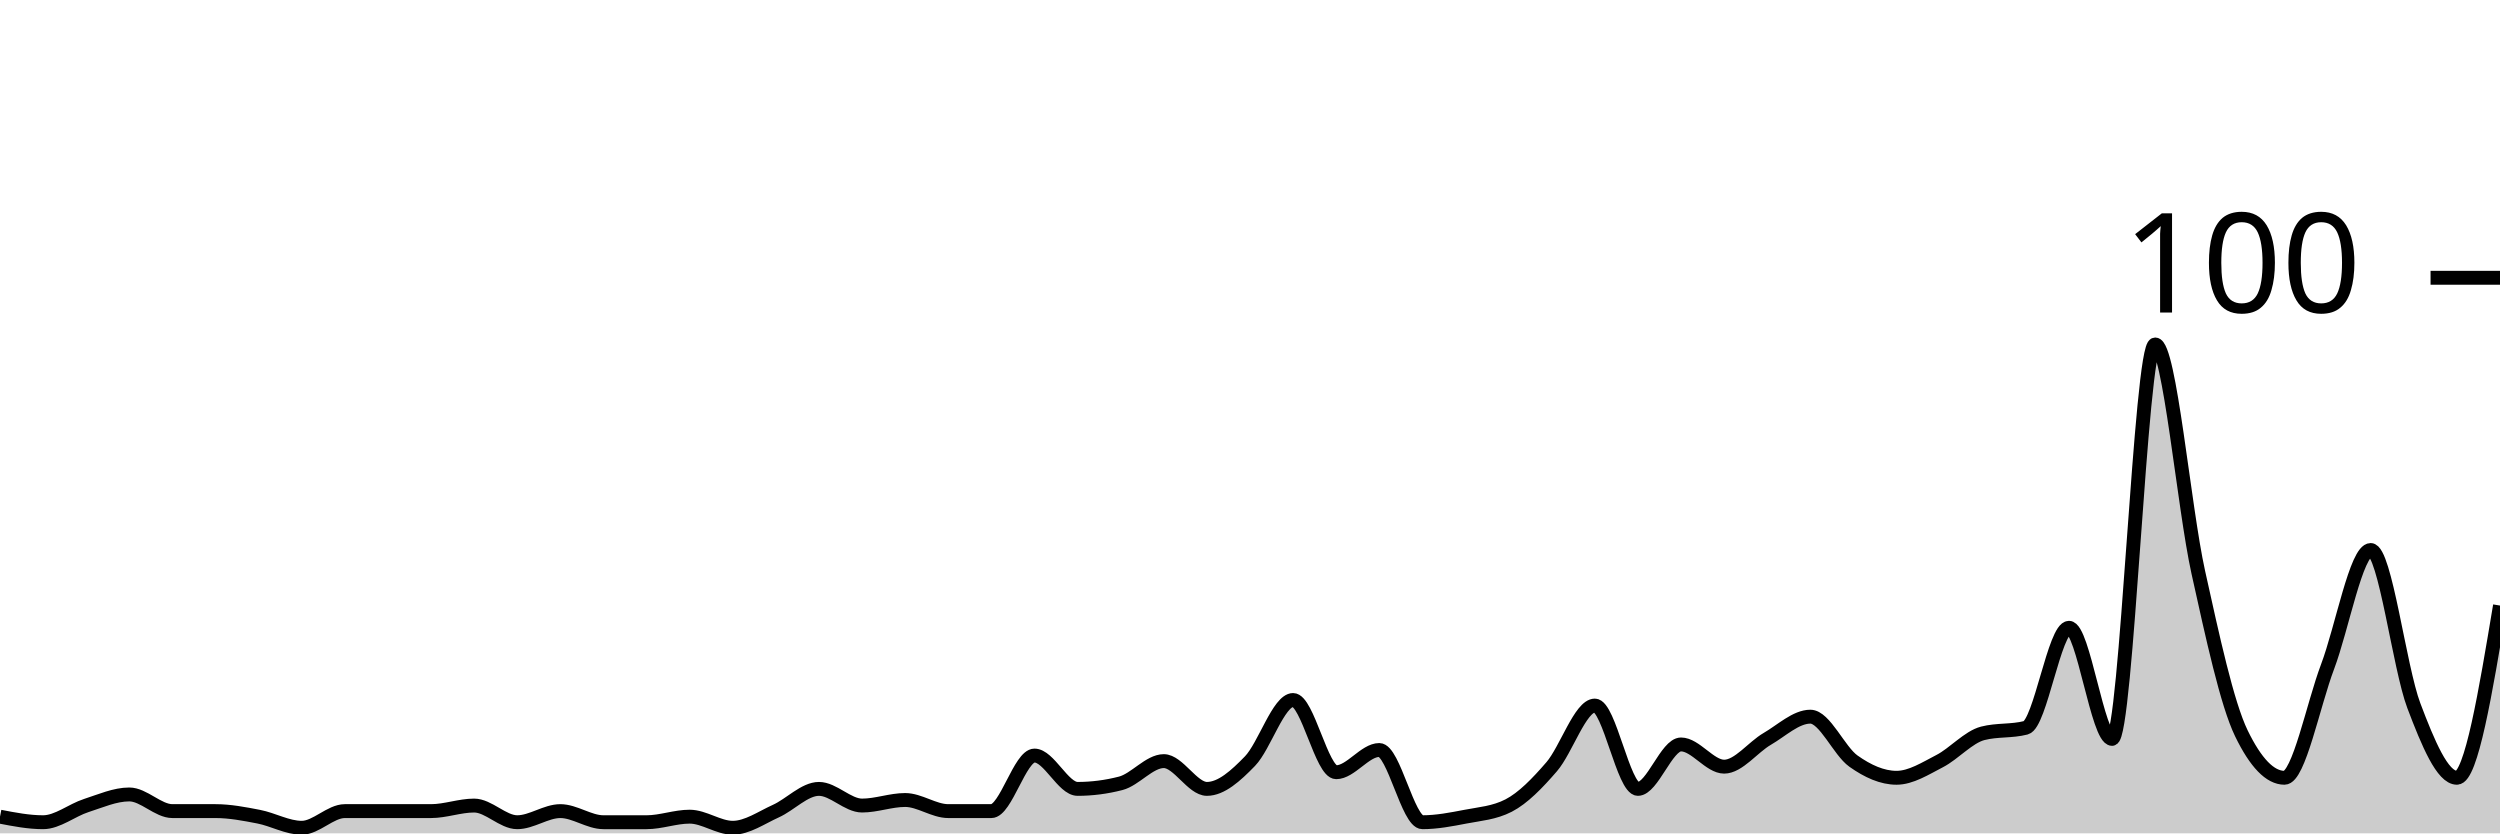
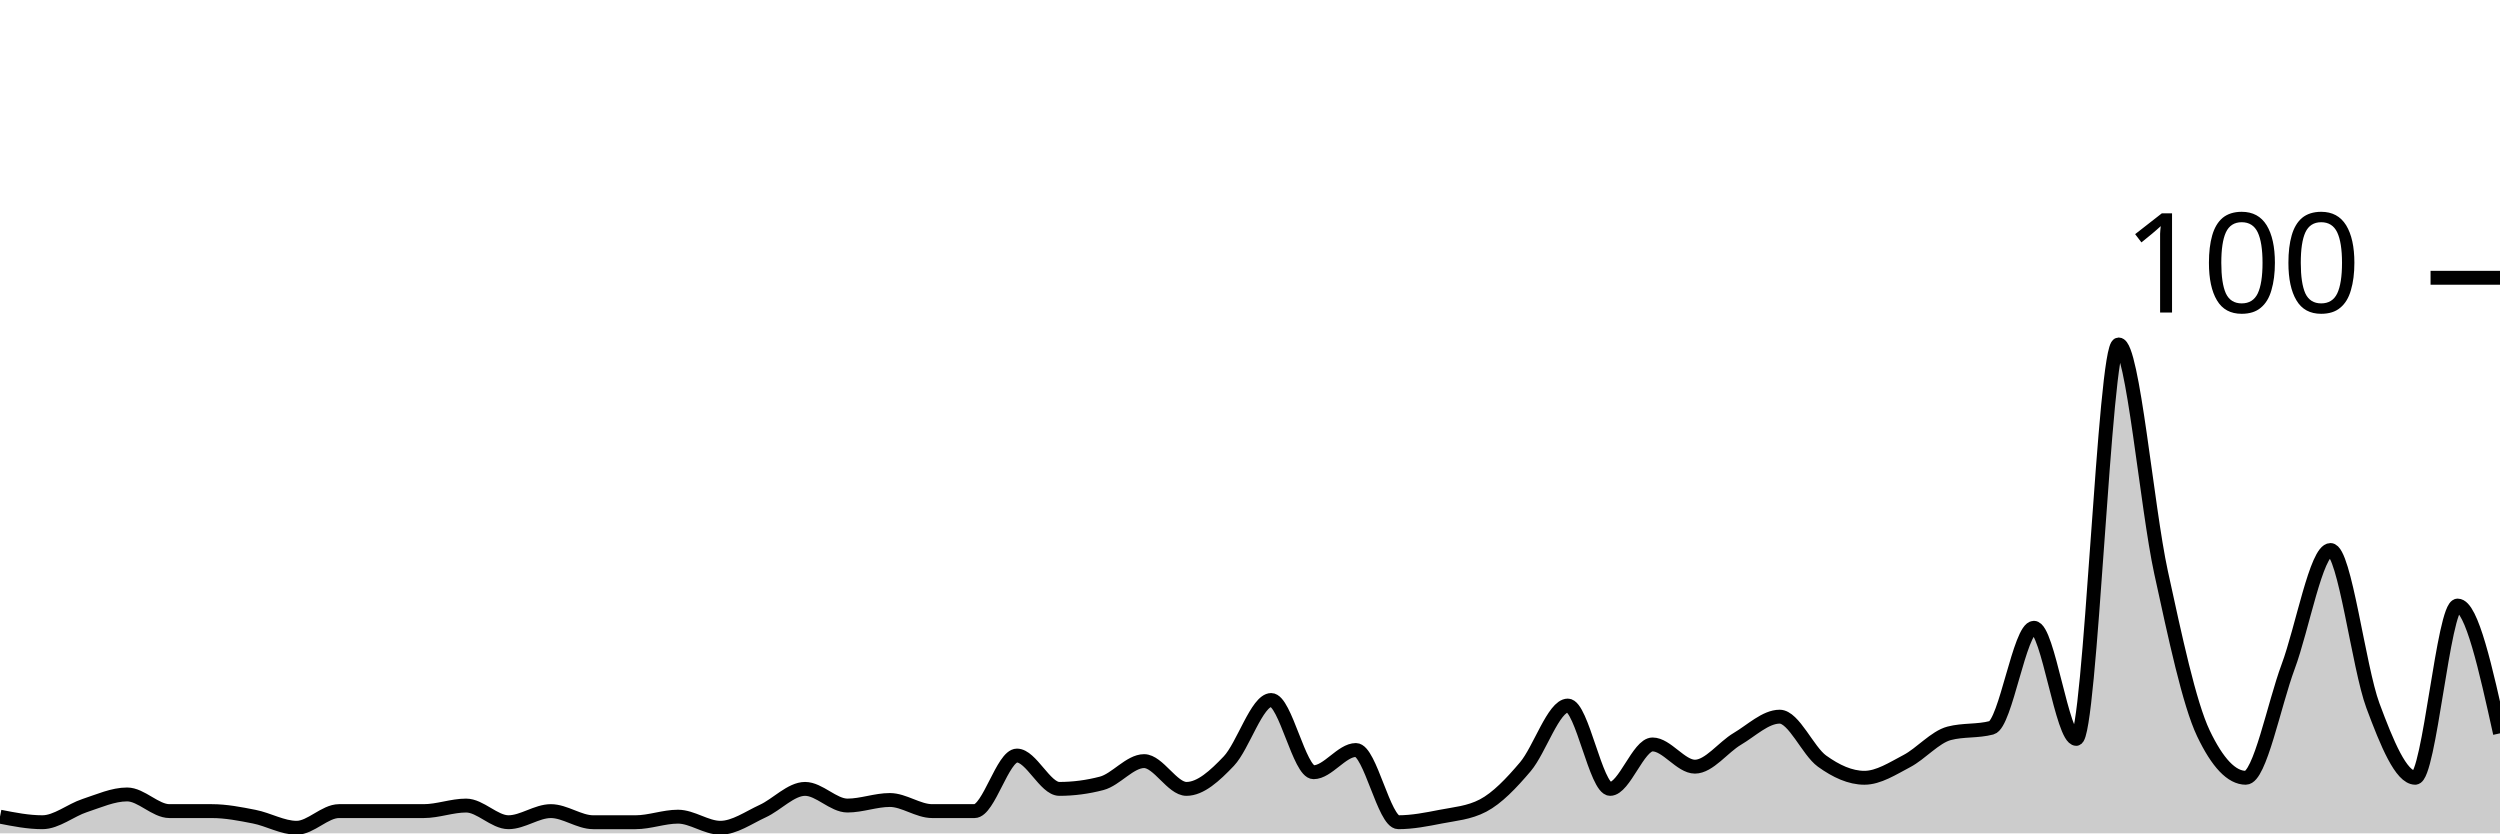
<svg xmlns="http://www.w3.org/2000/svg" viewBox="0 0 180 60">
  <g transform="translate(0,20)">
-     <path class="area" fill="rgba(0, 0, 0, 0.2)" d="M0,38.8C1.034,39,2.069,39.2,3.103,39.2C4.138,39.2,5.172,38.333,6.207,38C7.241,37.667,8.276,37.2,9.31,37.2C10.345,37.2,11.379,38.4,12.414,38.4C13.448,38.4,14.483,38.4,15.517,38.4C16.552,38.4,17.586,38.6,18.621,38.8C19.655,39,20.69,39.6,21.724,39.6C22.759,39.6,23.793,38.4,24.828,38.4C25.862,38.4,26.897,38.4,27.931,38.4C28.966,38.4,30,38.4,31.034,38.4C32.069,38.4,33.103,38,34.138,38C35.172,38,36.207,39.2,37.241,39.2C38.276,39.2,39.31,38.4,40.345,38.4C41.379,38.4,42.414,39.2,43.448,39.2C44.483,39.2,45.517,39.2,46.552,39.2C47.586,39.2,48.621,38.8,49.655,38.8C50.69,38.8,51.724,39.6,52.759,39.6C53.793,39.6,54.828,38.867,55.862,38.4C56.897,37.933,57.931,36.8,58.966,36.8C60,36.8,61.034,38,62.069,38C63.103,38,64.138,37.6,65.172,37.6C66.207,37.6,67.241,38.4,68.276,38.4C69.31,38.4,70.345,38.4,71.379,38.4C72.414,38.4,73.448,34.4,74.483,34.4C75.517,34.4,76.552,36.8,77.586,36.8C78.621,36.8,79.655,36.667,80.69,36.4C81.724,36.133,82.759,34.8,83.793,34.8C84.828,34.8,85.862,36.8,86.897,36.8C87.931,36.8,88.966,35.867,90,34.8C91.034,33.733,92.069,30.4,93.103,30.4C94.138,30.4,95.172,35.6,96.207,35.6C97.241,35.6,98.276,34,99.31,34C100.345,34,101.379,39.2,102.414,39.2C103.448,39.2,104.483,39,105.517,38.8C106.552,38.6,107.586,38.533,108.621,38C109.655,37.467,110.69,36.4,111.724,35.2C112.759,34,113.793,30.8,114.828,30.8C115.862,30.8,116.897,36.8,117.931,36.8C118.966,36.8,120,33.6,121.034,33.6C122.069,33.6,123.103,35.2,124.138,35.2C125.172,35.2,126.207,33.8,127.241,33.2C128.276,32.6,129.31,31.6,130.345,31.6C131.379,31.6,132.414,34.067,133.448,34.8C134.483,35.533,135.517,36,136.552,36C137.586,36,138.621,35.333,139.655,34.8C140.69,34.267,141.724,33.067,142.759,32.8C143.793,32.533,144.828,32.667,145.862,32.4C146.897,32.133,147.931,25.2,148.966,25.2C150,25.2,151.034,33.2,152.069,33.2C153.103,33.2,154.138,4.8,155.172,4.8C156.207,4.8,157.241,16.533,158.276,21.2C159.31,25.867,160.345,30.667,161.379,32.8C162.414,34.933,163.448,36,164.483,36C165.517,36,166.552,30.733,167.586,28C168.621,25.267,169.655,19.6,170.69,19.6C171.724,19.6,172.759,28.067,173.793,30.8C174.828,33.533,175.862,36,176.897,36C177.931,36,178.966,29.8,180,23.6L180,40C178.966,40,177.931,40,176.897,40C175.862,40,174.828,40,173.793,40C172.759,40,171.724,40,170.69,40C169.655,40,168.621,40,167.586,40C166.552,40,165.517,40,164.483,40C163.448,40,162.414,40,161.379,40C160.345,40,159.31,40,158.276,40C157.241,40,156.207,40,155.172,40C154.138,40,153.103,40,152.069,40C151.034,40,150,40,148.966,40C147.931,40,146.897,40,145.862,40C144.828,40,143.793,40,142.759,40C141.724,40,140.69,40,139.655,40C138.621,40,137.586,40,136.552,40C135.517,40,134.483,40,133.448,40C132.414,40,131.379,40,130.345,40C129.31,40,128.276,40,127.241,40C126.207,40,125.172,40,124.138,40C123.103,40,122.069,40,121.034,40C120,40,118.966,40,117.931,40C116.897,40,115.862,40,114.828,40C113.793,40,112.759,40,111.724,40C110.69,40,109.655,40,108.621,40C107.586,40,106.552,40,105.517,40C104.483,40,103.448,40,102.414,40C101.379,40,100.345,40,99.31,40C98.276,40,97.241,40,96.207,40C95.172,40,94.138,40,93.103,40C92.069,40,91.034,40,90,40C88.966,40,87.931,40,86.897,40C85.862,40,84.828,40,83.793,40C82.759,40,81.724,40,80.69,40C79.655,40,78.621,40,77.586,40C76.552,40,75.517,40,74.483,40C73.448,40,72.414,40,71.379,40C70.345,40,69.31,40,68.276,40C67.241,40,66.207,40,65.172,40C64.138,40,63.103,40,62.069,40C61.034,40,60,40,58.966,40C57.931,40,56.897,40,55.862,40C54.828,40,53.793,40,52.759,40C51.724,40,50.69,40,49.655,40C48.621,40,47.586,40,46.552,40C45.517,40,44.483,40,43.448,40C42.414,40,41.379,40,40.345,40C39.31,40,38.276,40,37.241,40C36.207,40,35.172,40,34.138,40C33.103,40,32.069,40,31.034,40C30,40,28.966,40,27.931,40C26.897,40,25.862,40,24.828,40C23.793,40,22.759,40,21.724,40C20.69,40,19.655,40,18.621,40C17.586,40,16.552,40,15.517,40C14.483,40,13.448,40,12.414,40C11.379,40,10.345,40,9.31,40C8.276,40,7.241,40,6.207,40C5.172,40,4.138,40,3.103,40C2.069,40,1.034,40,0,40Z" />
-     <path class="line" stroke="black" fill="none" d="M0,38.8C1.034,39,2.069,39.2,3.103,39.2C4.138,39.2,5.172,38.333,6.207,38C7.241,37.667,8.276,37.2,9.31,37.2C10.345,37.2,11.379,38.4,12.414,38.4C13.448,38.4,14.483,38.4,15.517,38.4C16.552,38.4,17.586,38.6,18.621,38.8C19.655,39,20.69,39.6,21.724,39.6C22.759,39.6,23.793,38.4,24.828,38.4C25.862,38.4,26.897,38.4,27.931,38.4C28.966,38.4,30,38.4,31.034,38.4C32.069,38.4,33.103,38,34.138,38C35.172,38,36.207,39.2,37.241,39.2C38.276,39.2,39.31,38.4,40.345,38.4C41.379,38.4,42.414,39.2,43.448,39.2C44.483,39.2,45.517,39.2,46.552,39.2C47.586,39.2,48.621,38.8,49.655,38.8C50.69,38.8,51.724,39.6,52.759,39.6C53.793,39.6,54.828,38.867,55.862,38.4C56.897,37.933,57.931,36.8,58.966,36.8C60,36.8,61.034,38,62.069,38C63.103,38,64.138,37.6,65.172,37.6C66.207,37.6,67.241,38.4,68.276,38.4C69.31,38.4,70.345,38.4,71.379,38.4C72.414,38.4,73.448,34.4,74.483,34.4C75.517,34.4,76.552,36.8,77.586,36.8C78.621,36.8,79.655,36.667,80.69,36.4C81.724,36.133,82.759,34.8,83.793,34.8C84.828,34.8,85.862,36.8,86.897,36.8C87.931,36.8,88.966,35.867,90,34.8C91.034,33.733,92.069,30.4,93.103,30.4C94.138,30.4,95.172,35.6,96.207,35.6C97.241,35.6,98.276,34,99.31,34C100.345,34,101.379,39.2,102.414,39.2C103.448,39.2,104.483,39,105.517,38.8C106.552,38.6,107.586,38.533,108.621,38C109.655,37.467,110.69,36.4,111.724,35.2C112.759,34,113.793,30.8,114.828,30.8C115.862,30.8,116.897,36.8,117.931,36.8C118.966,36.8,120,33.6,121.034,33.6C122.069,33.6,123.103,35.2,124.138,35.2C125.172,35.2,126.207,33.8,127.241,33.2C128.276,32.6,129.31,31.6,130.345,31.6C131.379,31.6,132.414,34.067,133.448,34.8C134.483,35.533,135.517,36,136.552,36C137.586,36,138.621,35.333,139.655,34.8C140.69,34.267,141.724,33.067,142.759,32.8C143.793,32.533,144.828,32.667,145.862,32.4C146.897,32.133,147.931,25.2,148.966,25.2C150,25.2,151.034,33.2,152.069,33.2C153.103,33.2,154.138,4.8,155.172,4.8C156.207,4.8,157.241,16.533,158.276,21.2C159.31,25.867,160.345,30.667,161.379,32.8C162.414,34.933,163.448,36,164.483,36C165.517,36,166.552,30.733,167.586,28C168.621,25.267,169.655,19.6,170.69,19.6C171.724,19.6,172.759,28.067,173.793,30.8C174.828,33.533,175.862,36,176.897,36C177.931,36,178.966,29.8,180,23.6" />
+     <path class="area" fill="rgba(0, 0, 0, 0.2)" d="M0,38.8C1.017,39,2.034,39.2,3.051,39.2C4.068,39.2,5.085,38.333,6.102,38C7.119,37.667,8.136,37.2,9.153,37.2C10.169,37.2,11.186,38.4,12.203,38.4C13.22,38.4,14.237,38.4,15.254,38.4C16.271,38.4,17.288,38.6,18.305,38.8C19.322,39,20.339,39.6,21.356,39.6C22.373,39.6,23.39,38.4,24.407,38.4C25.424,38.4,26.441,38.4,27.458,38.4C28.475,38.4,29.492,38.4,30.508,38.4C31.525,38.4,32.542,38,33.559,38C34.576,38,35.593,39.2,36.61,39.2C37.627,39.2,38.644,38.4,39.661,38.4C40.678,38.4,41.695,39.2,42.712,39.2C43.729,39.2,44.746,39.2,45.763,39.2C46.78,39.2,47.797,38.8,48.814,38.8C49.831,38.8,50.847,39.6,51.864,39.6C52.881,39.6,53.898,38.867,54.915,38.4C55.932,37.933,56.949,36.8,57.966,36.8C58.983,36.8,60,38,61.017,38C62.034,38,63.051,37.6,64.068,37.6C65.085,37.6,66.102,38.4,67.119,38.4C68.136,38.4,69.153,38.4,70.169,38.4C71.186,38.4,72.203,34.4,73.22,34.4C74.237,34.4,75.254,36.8,76.271,36.8C77.288,36.8,78.305,36.667,79.322,36.4C80.339,36.133,81.356,34.8,82.373,34.8C83.39,34.8,84.407,36.8,85.424,36.8C86.441,36.8,87.458,35.867,88.475,34.8C89.492,33.733,90.508,30.4,91.525,30.4C92.542,30.4,93.559,35.6,94.576,35.6C95.593,35.6,96.61,34,97.627,34C98.644,34,99.661,39.2,100.678,39.2C101.695,39.2,102.712,39,103.729,38.8C104.746,38.6,105.763,38.533,106.78,38C107.797,37.467,108.814,36.4,109.831,35.2C110.847,34,111.864,30.8,112.881,30.8C113.898,30.8,114.915,36.8,115.932,36.8C116.949,36.8,117.966,33.6,118.983,33.6C120,33.6,121.017,35.2,122.034,35.2C123.051,35.2,124.068,33.8,125.085,33.2C126.102,32.6,127.119,31.6,128.136,31.6C129.153,31.6,130.169,34.067,131.186,34.8C132.203,35.533,133.22,36,134.237,36C135.254,36,136.271,35.333,137.288,34.8C138.305,34.267,139.322,33.067,140.339,32.8C141.356,32.533,142.373,32.667,143.39,32.4C144.407,32.133,145.424,25.2,146.441,25.2C147.458,25.2,148.475,33.2,149.492,33.2C150.508,33.2,151.525,4.8,152.542,4.8C153.559,4.8,154.576,16.533,155.593,21.2C156.61,25.867,157.627,30.667,158.644,32.8C159.661,34.933,160.678,36,161.695,36C162.712,36,163.729,30.733,164.746,28C165.763,25.267,166.78,19.6,167.797,19.6C168.814,19.6,169.831,28.067,170.847,30.8C171.864,33.533,172.881,36,173.898,36C174.915,36,175.932,23.6,176.949,23.6C177.966,23.6,178.983,28.2,180,32.8L180,40C178.983,40,177.966,40,176.949,40C175.932,40,174.915,40,173.898,40C172.881,40,171.864,40,170.847,40C169.831,40,168.814,40,167.797,40C166.78,40,165.763,40,164.746,40C163.729,40,162.712,40,161.695,40C160.678,40,159.661,40,158.644,40C157.627,40,156.61,40,155.593,40C154.576,40,153.559,40,152.542,40C151.525,40,150.508,40,149.492,40C148.475,40,147.458,40,146.441,40C145.424,40,144.407,40,143.39,40C142.373,40,141.356,40,140.339,40C139.322,40,138.305,40,137.288,40C136.271,40,135.254,40,134.237,40C133.22,40,132.203,40,131.186,40C130.169,40,129.153,40,128.136,40C127.119,40,126.102,40,125.085,40C124.068,40,123.051,40,122.034,40C121.017,40,120,40,118.983,40C117.966,40,116.949,40,115.932,40C114.915,40,113.898,40,112.881,40C111.864,40,110.847,40,109.831,40C108.814,40,107.797,40,106.78,40C105.763,40,104.746,40,103.729,40C102.712,40,101.695,40,100.678,40C99.661,40,98.644,40,97.627,40C96.61,40,95.593,40,94.576,40C93.559,40,92.542,40,91.525,40C90.508,40,89.492,40,88.475,40C87.458,40,86.441,40,85.424,40C84.407,40,83.39,40,82.373,40C81.356,40,80.339,40,79.322,40C78.305,40,77.288,40,76.271,40C75.254,40,74.237,40,73.22,40C72.203,40,71.186,40,70.169,40C69.153,40,68.136,40,67.119,40C66.102,40,65.085,40,64.068,40C63.051,40,62.034,40,61.017,40C60,40,58.983,40,57.966,40C56.949,40,55.932,40,54.915,40C53.898,40,52.881,40,51.864,40C50.847,40,49.831,40,48.814,40C47.797,40,46.78,40,45.763,40C44.746,40,43.729,40,42.712,40C41.695,40,40.678,40,39.661,40C38.644,40,37.627,40,36.61,40C35.593,40,34.576,40,33.559,40C32.542,40,31.525,40,30.508,40C29.492,40,28.475,40,27.458,40C26.441,40,25.424,40,24.407,40C23.39,40,22.373,40,21.356,40C20.339,40,19.322,40,18.305,40C17.288,40,16.271,40,15.254,40C14.237,40,13.22,40,12.203,40C11.186,40,10.169,40,9.153,40C8.136,40,7.119,40,6.102,40C5.085,40,4.068,40,3.051,40C2.034,40,1.017,40,0,40Z" />
+     <path class="line" stroke="black" fill="none" d="M0,38.8C1.017,39,2.034,39.2,3.051,39.2C4.068,39.2,5.085,38.333,6.102,38C7.119,37.667,8.136,37.2,9.153,37.2C10.169,37.2,11.186,38.4,12.203,38.4C13.22,38.4,14.237,38.4,15.254,38.4C16.271,38.4,17.288,38.6,18.305,38.8C19.322,39,20.339,39.6,21.356,39.6C22.373,39.6,23.39,38.4,24.407,38.4C25.424,38.4,26.441,38.4,27.458,38.4C28.475,38.4,29.492,38.4,30.508,38.4C31.525,38.4,32.542,38,33.559,38C34.576,38,35.593,39.2,36.61,39.2C37.627,39.2,38.644,38.4,39.661,38.4C40.678,38.4,41.695,39.2,42.712,39.2C43.729,39.2,44.746,39.2,45.763,39.2C46.78,39.2,47.797,38.8,48.814,38.8C49.831,38.8,50.847,39.6,51.864,39.6C52.881,39.6,53.898,38.867,54.915,38.4C55.932,37.933,56.949,36.8,57.966,36.8C58.983,36.8,60,38,61.017,38C62.034,38,63.051,37.6,64.068,37.6C65.085,37.6,66.102,38.4,67.119,38.4C68.136,38.4,69.153,38.4,70.169,38.4C71.186,38.4,72.203,34.4,73.22,34.4C74.237,34.4,75.254,36.8,76.271,36.8C77.288,36.8,78.305,36.667,79.322,36.4C80.339,36.133,81.356,34.8,82.373,34.8C83.39,34.8,84.407,36.8,85.424,36.8C86.441,36.8,87.458,35.867,88.475,34.8C89.492,33.733,90.508,30.4,91.525,30.4C92.542,30.4,93.559,35.6,94.576,35.6C95.593,35.6,96.61,34,97.627,34C98.644,34,99.661,39.2,100.678,39.2C101.695,39.2,102.712,39,103.729,38.8C104.746,38.6,105.763,38.533,106.78,38C107.797,37.467,108.814,36.4,109.831,35.2C110.847,34,111.864,30.8,112.881,30.8C113.898,30.8,114.915,36.8,115.932,36.8C116.949,36.8,117.966,33.6,118.983,33.6C120,33.6,121.017,35.2,122.034,35.2C123.051,35.2,124.068,33.8,125.085,33.2C126.102,32.6,127.119,31.6,128.136,31.6C129.153,31.6,130.169,34.067,131.186,34.8C132.203,35.533,133.22,36,134.237,36C135.254,36,136.271,35.333,137.288,34.8C138.305,34.267,139.322,33.067,140.339,32.8C141.356,32.533,142.373,32.667,143.39,32.4C144.407,32.133,145.424,25.2,146.441,25.2C147.458,25.2,148.475,33.2,149.492,33.2C150.508,33.2,151.525,4.8,152.542,4.8C153.559,4.8,154.576,16.533,155.593,21.2C156.61,25.867,157.627,30.667,158.644,32.8C159.661,34.933,160.678,36,161.695,36C162.712,36,163.729,30.733,164.746,28C165.763,25.267,166.78,19.6,167.797,19.6C168.814,19.6,169.831,28.067,170.847,30.8C171.864,33.533,172.881,36,173.898,36C174.915,36,175.932,23.6,176.949,23.6C177.966,23.6,178.983,28.2,180,32.8" />
    <path class="axis-ceiling" stroke-width="1" stroke="black" fill="none" d="M175,0L180,0" />
    <text class="axis-ceiling-label" font-family="sans-serif" text-anchor="end" font-size="10px" x="170" y="2.5">100</text>
  </g>
</svg>
